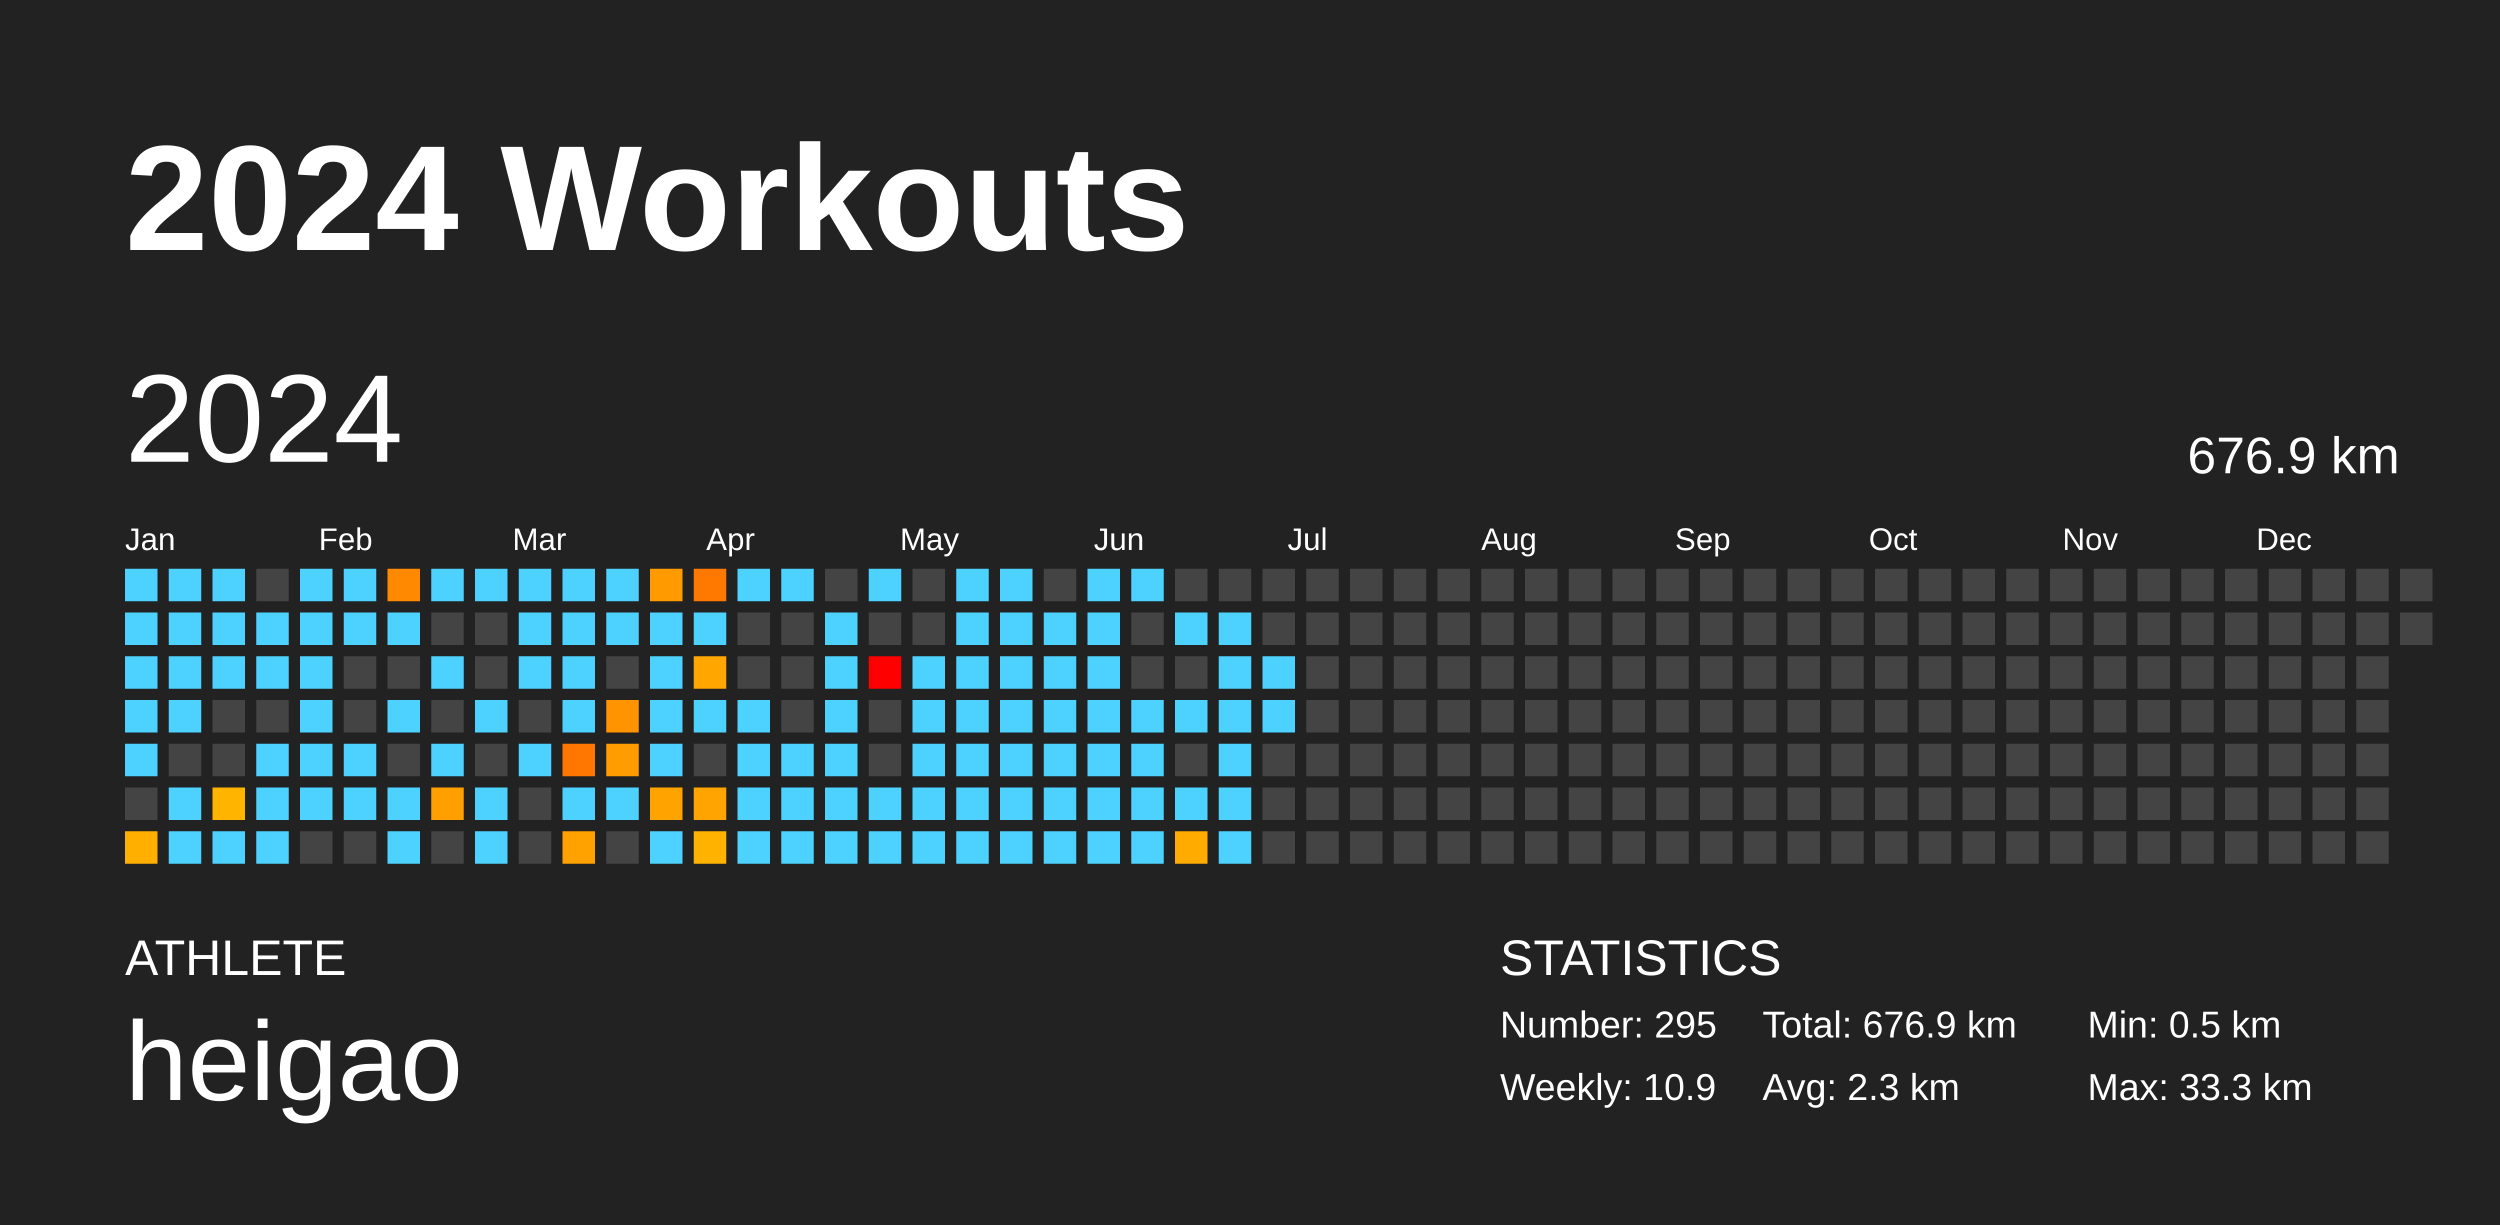
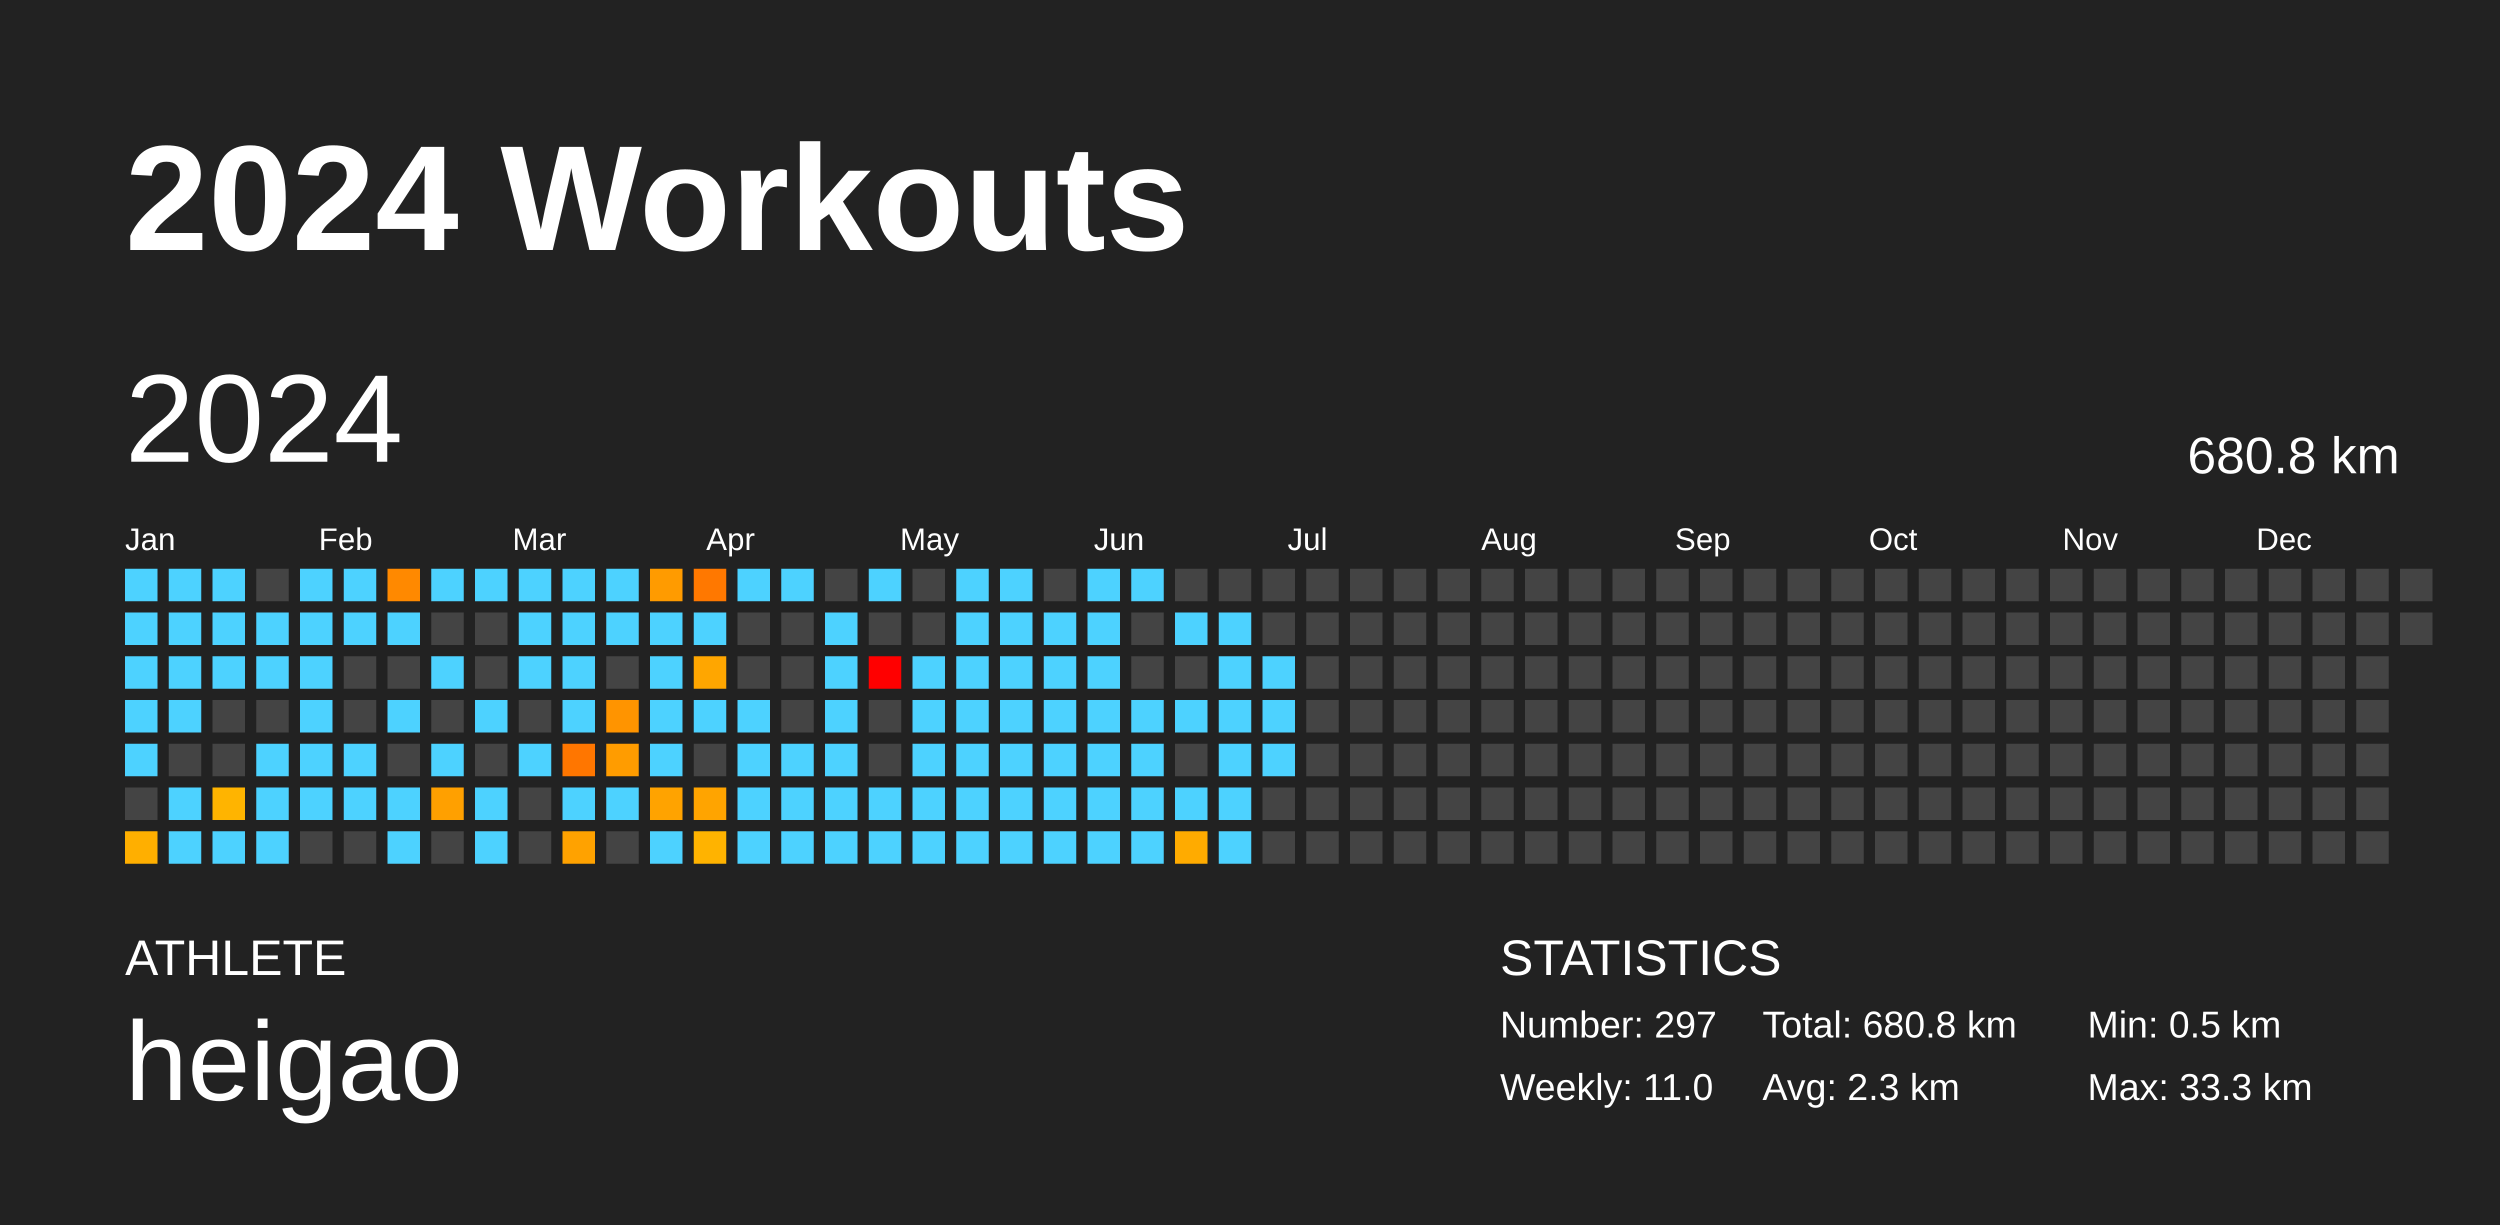
<svg xmlns="http://www.w3.org/2000/svg" baseProfile="full" height="98mm" version="1.1" viewBox="0,0,200,98" width="200mm">
  <defs />
  <rect fill="#222222" height="98" width="200" x="0" y="0" />
  <text fill="#FFFFFF" style="font-size:12px; font-family:Arial; font-weight:bold;" x="10" y="20">2024 Workouts</text>
  <text fill="#FFFFFF" style="font-size:4px; font-family:Arial" x="10" y="78">ATHLETE</text>
  <text fill="#FFFFFF" style="font-size:9px; font-family:Arial" x="10" y="88">heigao</text>
  <text fill="#FFFFFF" style="font-size:4px; font-family:Arial" x="120" y="78">STATISTICS</text>
-   <text fill="#FFFFFF" style="font-size:3px; font-family:Arial" x="120" y="83">Number: 295</text>
-   <text fill="#FFFFFF" style="font-size:3px; font-family:Arial" x="120" y="88">Weekly: 10.9</text>
-   <text fill="#FFFFFF" style="font-size:3px; font-family:Arial" x="141" y="83">Total: 676.9 km</text>
+   <text fill="#FFFFFF" style="font-size:3px; font-family:Arial" x="120" y="83">Number: 297</text>
+   <text fill="#FFFFFF" style="font-size:3px; font-family:Arial" x="120" y="88">Weekly: 11.0</text>
+   <text fill="#FFFFFF" style="font-size:3px; font-family:Arial" x="141" y="83">Total: 680.8 km</text>
  <text fill="#FFFFFF" style="font-size:3px; font-family:Arial" x="141" y="88">Avg: 2.3 km</text>
  <text fill="#FFFFFF" style="font-size:3px; font-family:Arial" x="167" y="83">Min: 0.5 km</text>
  <text fill="#FFFFFF" style="font-size:3px; font-family:Arial" x="167" y="88">Max: 33.3 km</text>
  <text dominant-baseline="hanging" fill="#FFFFFF" style="font-size:10.0px; font-family:Arial;" x="10" y="30">2024</text>
-   <text dominant-baseline="hanging" fill="#FFFFFF" style="font-size:4.125px; font-family:Arial;" x="175" y="35">676.9 km</text>
+   <text dominant-baseline="hanging" fill="#FFFFFF" style="font-size:4.125px; font-family:Arial;" x="175" y="35">680.8 km</text>
  <text fill="#FFFFFF" style="font-size:2.5px; font-family:Arial" x="10.0" y="44">Jan</text>
  <text fill="#FFFFFF" style="font-size:2.5px; font-family:Arial" x="25.5" y="44">Feb</text>
  <text fill="#FFFFFF" style="font-size:2.5px; font-family:Arial" x="41.0" y="44">Mar</text>
  <text fill="#FFFFFF" style="font-size:2.5px; font-family:Arial" x="56.5" y="44">Apr</text>
  <text fill="#FFFFFF" style="font-size:2.5px; font-family:Arial" x="72.0" y="44">May</text>
  <text fill="#FFFFFF" style="font-size:2.5px; font-family:Arial" x="87.5" y="44">Jun</text>
  <text fill="#FFFFFF" style="font-size:2.5px; font-family:Arial" x="103.0" y="44">Jul</text>
  <text fill="#FFFFFF" style="font-size:2.5px; font-family:Arial" x="118.5" y="44">Aug</text>
  <text fill="#FFFFFF" style="font-size:2.5px; font-family:Arial" x="134.0" y="44">Sep</text>
  <text fill="#FFFFFF" style="font-size:2.5px; font-family:Arial" x="149.5" y="44">Oct</text>
  <text fill="#FFFFFF" style="font-size:2.5px; font-family:Arial" x="165.0" y="44">Nov</text>
  <text fill="#FFFFFF" style="font-size:2.5px; font-family:Arial" x="180.5" y="44">Dec</text>
  <rect fill="#4dd2ff" height="2.6" width="2.6" x="10.0" y="45.5" />
  <rect fill="#4dd2ff" height="2.6" width="2.6" x="10.0" y="49.0" />
  <rect fill="#4dd2ff" height="2.6" width="2.6" x="10.0" y="52.5" />
  <rect fill="#4dd2ff" height="2.6" width="2.6" x="10.0" y="56.0" />
  <rect fill="#4dd2ff" height="2.6" width="2.6" x="10.0" y="59.5" />
  <rect fill="#444444" height="2.6" width="2.6" x="10.0" y="63.0" />
  <rect fill="#ffaf00" height="2.6" width="2.6" x="10.0" y="66.5" />
  <rect fill="#4dd2ff" height="2.6" width="2.6" x="13.5" y="45.5" />
  <rect fill="#4dd2ff" height="2.6" width="2.6" x="13.5" y="49.0" />
  <rect fill="#4dd2ff" height="2.6" width="2.6" x="13.5" y="52.5" />
  <rect fill="#4dd2ff" height="2.6" width="2.6" x="13.5" y="56.0" />
  <rect fill="#444444" height="2.6" width="2.6" x="13.5" y="59.5" />
  <rect fill="#4dd2ff" height="2.6" width="2.6" x="13.5" y="63.0" />
  <rect fill="#4dd2ff" height="2.6" width="2.6" x="13.5" y="66.5" />
  <rect fill="#4dd2ff" height="2.6" width="2.6" x="17.0" y="45.5" />
  <rect fill="#4dd2ff" height="2.6" width="2.6" x="17.0" y="49.0" />
  <rect fill="#4dd2ff" height="2.6" width="2.6" x="17.0" y="52.5" />
  <rect fill="#444444" height="2.6" width="2.6" x="17.0" y="56.0" />
  <rect fill="#444444" height="2.6" width="2.6" x="17.0" y="59.5" />
  <rect fill="#ffb400" height="2.6" width="2.6" x="17.0" y="63.0" />
  <rect fill="#4dd2ff" height="2.6" width="2.6" x="17.0" y="66.5" />
  <rect fill="#444444" height="2.6" width="2.6" x="20.5" y="45.5" />
  <rect fill="#4dd2ff" height="2.6" width="2.6" x="20.5" y="49.0" />
  <rect fill="#4dd2ff" height="2.6" width="2.6" x="20.5" y="52.5" />
  <rect fill="#444444" height="2.6" width="2.6" x="20.5" y="56.0" />
  <rect fill="#4dd2ff" height="2.6" width="2.6" x="20.5" y="59.5" />
  <rect fill="#4dd2ff" height="2.6" width="2.6" x="20.5" y="63.0" />
  <rect fill="#4dd2ff" height="2.6" width="2.6" x="20.5" y="66.5" />
  <rect fill="#4dd2ff" height="2.6" width="2.6" x="24.0" y="45.5" />
  <rect fill="#4dd2ff" height="2.6" width="2.6" x="24.0" y="49.0" />
  <rect fill="#4dd2ff" height="2.6" width="2.6" x="24.0" y="52.5" />
  <rect fill="#4dd2ff" height="2.6" width="2.6" x="24.0" y="56.0" />
  <rect fill="#4dd2ff" height="2.6" width="2.6" x="24.0" y="59.5" />
  <rect fill="#4dd2ff" height="2.6" width="2.6" x="24.0" y="63.0" />
  <rect fill="#444444" height="2.6" width="2.6" x="24.0" y="66.5" />
  <rect fill="#4dd2ff" height="2.6" width="2.6" x="27.5" y="45.5" />
  <rect fill="#4dd2ff" height="2.6" width="2.6" x="27.5" y="49.0" />
  <rect fill="#444444" height="2.6" width="2.6" x="27.5" y="52.5" />
  <rect fill="#444444" height="2.6" width="2.6" x="27.5" y="56.0" />
  <rect fill="#4dd2ff" height="2.6" width="2.6" x="27.5" y="59.5" />
  <rect fill="#4dd2ff" height="2.6" width="2.6" x="27.5" y="63.0" />
  <rect fill="#444444" height="2.6" width="2.6" x="27.5" y="66.5" />
  <rect fill="#ff8900" height="2.6" width="2.6" x="31.0" y="45.5" />
  <rect fill="#4dd2ff" height="2.6" width="2.6" x="31.0" y="49.0" />
  <rect fill="#444444" height="2.6" width="2.6" x="31.0" y="52.5" />
  <rect fill="#4dd2ff" height="2.6" width="2.6" x="31.0" y="56.0" />
  <rect fill="#444444" height="2.6" width="2.6" x="31.0" y="59.5" />
  <rect fill="#4dd2ff" height="2.6" width="2.6" x="31.0" y="63.0" />
  <rect fill="#4dd2ff" height="2.6" width="2.6" x="31.0" y="66.5" />
  <rect fill="#4dd2ff" height="2.6" width="2.6" x="34.5" y="45.5" />
  <rect fill="#444444" height="2.6" width="2.6" x="34.5" y="49.0" />
  <rect fill="#4dd2ff" height="2.6" width="2.6" x="34.5" y="52.5" />
  <rect fill="#444444" height="2.6" width="2.6" x="34.5" y="56.0" />
  <rect fill="#4dd2ff" height="2.6" width="2.6" x="34.5" y="59.5" />
  <rect fill="#ffa000" height="2.6" width="2.6" x="34.5" y="63.0" />
  <rect fill="#444444" height="2.6" width="2.6" x="34.5" y="66.5" />
  <rect fill="#4dd2ff" height="2.6" width="2.6" x="38.0" y="45.5" />
  <rect fill="#444444" height="2.6" width="2.6" x="38.0" y="49.0" />
  <rect fill="#444444" height="2.6" width="2.6" x="38.0" y="52.5" />
  <rect fill="#4dd2ff" height="2.6" width="2.6" x="38.0" y="56.0" />
  <rect fill="#444444" height="2.6" width="2.6" x="38.0" y="59.5" />
  <rect fill="#4dd2ff" height="2.6" width="2.6" x="38.0" y="63.0" />
  <rect fill="#4dd2ff" height="2.6" width="2.6" x="38.0" y="66.5" />
  <rect fill="#4dd2ff" height="2.6" width="2.6" x="41.5" y="45.5" />
  <rect fill="#4dd2ff" height="2.6" width="2.6" x="41.5" y="49.0" />
  <rect fill="#4dd2ff" height="2.6" width="2.6" x="41.5" y="52.5" />
  <rect fill="#444444" height="2.6" width="2.6" x="41.5" y="56.0" />
  <rect fill="#4dd2ff" height="2.6" width="2.6" x="41.5" y="59.5" />
  <rect fill="#444444" height="2.6" width="2.6" x="41.5" y="63.0" />
  <rect fill="#444444" height="2.6" width="2.6" x="41.5" y="66.5" />
  <rect fill="#4dd2ff" height="2.6" width="2.6" x="45.0" y="45.5" />
  <rect fill="#4dd2ff" height="2.6" width="2.6" x="45.0" y="49.0" />
  <rect fill="#4dd2ff" height="2.6" width="2.6" x="45.0" y="52.5" />
  <rect fill="#4dd2ff" height="2.6" width="2.6" x="45.0" y="56.0" />
  <rect fill="#ff7600" height="2.6" width="2.6" x="45.0" y="59.5" />
  <rect fill="#4dd2ff" height="2.6" width="2.6" x="45.0" y="63.0" />
  <rect fill="#ffa200" height="2.6" width="2.6" x="45.0" y="66.5" />
  <rect fill="#4dd2ff" height="2.6" width="2.6" x="48.5" y="45.5" />
  <rect fill="#4dd2ff" height="2.6" width="2.6" x="48.5" y="49.0" />
  <rect fill="#444444" height="2.6" width="2.6" x="48.5" y="52.5" />
  <rect fill="#ff9400" height="2.6" width="2.6" x="48.5" y="56.0" />
  <rect fill="#ff9c00" height="2.6" width="2.6" x="48.5" y="59.5" />
  <rect fill="#4dd2ff" height="2.6" width="2.6" x="48.5" y="63.0" />
  <rect fill="#444444" height="2.6" width="2.6" x="48.5" y="66.5" />
  <rect fill="#ff9b00" height="2.6" width="2.6" x="52.0" y="45.5" />
  <rect fill="#4dd2ff" height="2.6" width="2.6" x="52.0" y="49.0" />
  <rect fill="#4dd2ff" height="2.6" width="2.6" x="52.0" y="52.5" />
  <rect fill="#4dd2ff" height="2.6" width="2.6" x="52.0" y="56.0" />
  <rect fill="#4dd2ff" height="2.6" width="2.6" x="52.0" y="59.5" />
  <rect fill="#ffa300" height="2.6" width="2.6" x="52.0" y="63.0" />
  <rect fill="#4dd2ff" height="2.6" width="2.6" x="52.0" y="66.5" />
  <rect fill="#ff7800" height="2.6" width="2.6" x="55.5" y="45.5" />
  <rect fill="#4dd2ff" height="2.6" width="2.6" x="55.5" y="49.0" />
  <rect fill="#ffa600" height="2.6" width="2.6" x="55.5" y="52.5" />
  <rect fill="#4dd2ff" height="2.6" width="2.6" x="55.5" y="56.0" />
  <rect fill="#444444" height="2.6" width="2.6" x="55.5" y="59.5" />
  <rect fill="#ffa400" height="2.6" width="2.6" x="55.5" y="63.0" />
  <rect fill="#ffb300" height="2.6" width="2.6" x="55.5" y="66.5" />
  <rect fill="#4dd2ff" height="2.6" width="2.6" x="59.0" y="45.5" />
  <rect fill="#444444" height="2.6" width="2.6" x="59.0" y="49.0" />
  <rect fill="#444444" height="2.6" width="2.6" x="59.0" y="52.5" />
  <rect fill="#4dd2ff" height="2.6" width="2.6" x="59.0" y="56.0" />
  <rect fill="#4dd2ff" height="2.6" width="2.6" x="59.0" y="59.5" />
  <rect fill="#4dd2ff" height="2.6" width="2.6" x="59.0" y="63.0" />
  <rect fill="#4dd2ff" height="2.6" width="2.6" x="59.0" y="66.5" />
  <rect fill="#4dd2ff" height="2.6" width="2.6" x="62.5" y="45.5" />
  <rect fill="#444444" height="2.6" width="2.6" x="62.5" y="49.0" />
  <rect fill="#444444" height="2.6" width="2.6" x="62.5" y="52.5" />
  <rect fill="#444444" height="2.6" width="2.6" x="62.5" y="56.0" />
  <rect fill="#4dd2ff" height="2.6" width="2.6" x="62.5" y="59.5" />
  <rect fill="#4dd2ff" height="2.6" width="2.6" x="62.5" y="63.0" />
  <rect fill="#4dd2ff" height="2.6" width="2.6" x="62.5" y="66.5" />
  <rect fill="#444444" height="2.6" width="2.6" x="66.0" y="45.5" />
  <rect fill="#4dd2ff" height="2.6" width="2.6" x="66.0" y="49.0" />
  <rect fill="#4dd2ff" height="2.6" width="2.6" x="66.0" y="52.5" />
  <rect fill="#4dd2ff" height="2.6" width="2.6" x="66.0" y="56.0" />
  <rect fill="#4dd2ff" height="2.6" width="2.6" x="66.0" y="59.5" />
  <rect fill="#4dd2ff" height="2.6" width="2.6" x="66.0" y="63.0" />
  <rect fill="#4dd2ff" height="2.6" width="2.6" x="66.0" y="66.5" />
  <rect fill="#4dd2ff" height="2.6" width="2.6" x="69.5" y="45.5" />
  <rect fill="#444444" height="2.6" width="2.6" x="69.5" y="49.0" />
  <rect fill="red" height="2.6" width="2.6" x="69.5" y="52.5" />
  <rect fill="#444444" height="2.6" width="2.6" x="69.5" y="56.0" />
  <rect fill="#444444" height="2.6" width="2.6" x="69.5" y="59.5" />
  <rect fill="#4dd2ff" height="2.6" width="2.6" x="69.5" y="63.0" />
  <rect fill="#4dd2ff" height="2.6" width="2.6" x="69.5" y="66.5" />
  <rect fill="#444444" height="2.6" width="2.6" x="73.0" y="45.5" />
  <rect fill="#444444" height="2.6" width="2.6" x="73.0" y="49.0" />
  <rect fill="#4dd2ff" height="2.6" width="2.6" x="73.0" y="52.5" />
  <rect fill="#4dd2ff" height="2.6" width="2.6" x="73.0" y="56.0" />
  <rect fill="#4dd2ff" height="2.6" width="2.6" x="73.0" y="59.5" />
  <rect fill="#4dd2ff" height="2.6" width="2.6" x="73.0" y="63.0" />
  <rect fill="#4dd2ff" height="2.6" width="2.6" x="73.0" y="66.5" />
  <rect fill="#4dd2ff" height="2.6" width="2.6" x="76.5" y="45.5" />
  <rect fill="#4dd2ff" height="2.6" width="2.6" x="76.5" y="49.0" />
  <rect fill="#4dd2ff" height="2.6" width="2.6" x="76.5" y="52.5" />
  <rect fill="#4dd2ff" height="2.6" width="2.6" x="76.5" y="56.0" />
  <rect fill="#4dd2ff" height="2.6" width="2.6" x="76.5" y="59.5" />
  <rect fill="#4dd2ff" height="2.6" width="2.6" x="76.5" y="63.0" />
  <rect fill="#4dd2ff" height="2.6" width="2.6" x="76.5" y="66.5" />
  <rect fill="#4dd2ff" height="2.6" width="2.6" x="80.0" y="45.5" />
  <rect fill="#4dd2ff" height="2.6" width="2.6" x="80.0" y="49.0" />
  <rect fill="#4dd2ff" height="2.6" width="2.6" x="80.0" y="52.5" />
  <rect fill="#4dd2ff" height="2.6" width="2.6" x="80.0" y="56.0" />
  <rect fill="#4dd2ff" height="2.6" width="2.6" x="80.0" y="59.5" />
  <rect fill="#4dd2ff" height="2.6" width="2.6" x="80.0" y="63.0" />
  <rect fill="#4dd2ff" height="2.6" width="2.6" x="80.0" y="66.5" />
  <rect fill="#444444" height="2.6" width="2.6" x="83.5" y="45.5" />
  <rect fill="#4dd2ff" height="2.6" width="2.6" x="83.5" y="49.0" />
  <rect fill="#4dd2ff" height="2.6" width="2.6" x="83.5" y="52.5" />
  <rect fill="#4dd2ff" height="2.6" width="2.6" x="83.5" y="56.0" />
  <rect fill="#4dd2ff" height="2.6" width="2.6" x="83.5" y="59.5" />
  <rect fill="#4dd2ff" height="2.6" width="2.6" x="83.5" y="63.0" />
  <rect fill="#4dd2ff" height="2.6" width="2.6" x="83.5" y="66.5" />
  <rect fill="#4dd2ff" height="2.6" width="2.6" x="87.0" y="45.5" />
  <rect fill="#4dd2ff" height="2.6" width="2.6" x="87.0" y="49.0" />
  <rect fill="#4dd2ff" height="2.6" width="2.6" x="87.0" y="52.5" />
  <rect fill="#4dd2ff" height="2.6" width="2.6" x="87.0" y="56.0" />
  <rect fill="#4dd2ff" height="2.6" width="2.6" x="87.0" y="59.5" />
  <rect fill="#4dd2ff" height="2.6" width="2.6" x="87.0" y="63.0" />
  <rect fill="#4dd2ff" height="2.6" width="2.6" x="87.0" y="66.5" />
  <rect fill="#4dd2ff" height="2.6" width="2.6" x="90.5" y="45.5" />
  <rect fill="#444444" height="2.6" width="2.6" x="90.5" y="49.0" />
  <rect fill="#444444" height="2.6" width="2.6" x="90.5" y="52.5" />
  <rect fill="#4dd2ff" height="2.6" width="2.6" x="90.5" y="56.0" />
  <rect fill="#4dd2ff" height="2.6" width="2.6" x="90.5" y="59.5" />
  <rect fill="#4dd2ff" height="2.6" width="2.6" x="90.5" y="63.0" />
  <rect fill="#4dd2ff" height="2.6" width="2.6" x="90.5" y="66.5" />
  <rect fill="#444444" height="2.6" width="2.6" x="94.0" y="45.5" />
  <rect fill="#4dd2ff" height="2.6" width="2.6" x="94.0" y="49.0" />
  <rect fill="#444444" height="2.6" width="2.6" x="94.0" y="52.5" />
  <rect fill="#4dd2ff" height="2.6" width="2.6" x="94.0" y="56.0" />
  <rect fill="#444444" height="2.6" width="2.6" x="94.0" y="59.5" />
  <rect fill="#4dd2ff" height="2.6" width="2.6" x="94.0" y="63.0" />
  <rect fill="#ffab00" height="2.6" width="2.6" x="94.0" y="66.5" />
  <rect fill="#444444" height="2.6" width="2.6" x="97.5" y="45.5" />
  <rect fill="#4dd2ff" height="2.6" width="2.6" x="97.5" y="49.0" />
  <rect fill="#4dd2ff" height="2.6" width="2.6" x="97.5" y="52.5" />
  <rect fill="#4dd2ff" height="2.6" width="2.6" x="97.5" y="56.0" />
  <rect fill="#4dd2ff" height="2.6" width="2.6" x="97.5" y="59.5" />
  <rect fill="#4dd2ff" height="2.6" width="2.6" x="97.5" y="63.0" />
  <rect fill="#4dd2ff" height="2.6" width="2.6" x="97.5" y="66.5" />
  <rect fill="#444444" height="2.6" width="2.6" x="101.0" y="45.5" />
  <rect fill="#444444" height="2.6" width="2.6" x="101.0" y="49.0" />
  <rect fill="#4dd2ff" height="2.6" width="2.6" x="101.0" y="52.5" />
  <rect fill="#4dd2ff" height="2.6" width="2.6" x="101.0" y="56.0" />
-   <rect fill="#444444" height="2.6" width="2.6" x="101.0" y="59.5" />
+   <rect fill="#4dd2ff" height="2.6" width="2.6" x="101.0" y="59.5" />
  <rect fill="#444444" height="2.6" width="2.6" x="101.0" y="63.0" />
  <rect fill="#444444" height="2.6" width="2.6" x="101.0" y="66.5" />
  <rect fill="#444444" height="2.6" width="2.6" x="104.5" y="45.5" />
  <rect fill="#444444" height="2.6" width="2.6" x="104.5" y="49.0" />
  <rect fill="#444444" height="2.6" width="2.6" x="104.5" y="52.5" />
  <rect fill="#444444" height="2.6" width="2.6" x="104.5" y="56.0" />
  <rect fill="#444444" height="2.6" width="2.6" x="104.5" y="59.5" />
  <rect fill="#444444" height="2.6" width="2.6" x="104.5" y="63.0" />
  <rect fill="#444444" height="2.6" width="2.6" x="104.5" y="66.5" />
  <rect fill="#444444" height="2.6" width="2.6" x="108.0" y="45.5" />
  <rect fill="#444444" height="2.6" width="2.6" x="108.0" y="49.0" />
  <rect fill="#444444" height="2.6" width="2.6" x="108.0" y="52.5" />
  <rect fill="#444444" height="2.6" width="2.6" x="108.0" y="56.0" />
  <rect fill="#444444" height="2.6" width="2.6" x="108.0" y="59.5" />
  <rect fill="#444444" height="2.6" width="2.6" x="108.0" y="63.0" />
  <rect fill="#444444" height="2.6" width="2.6" x="108.0" y="66.5" />
  <rect fill="#444444" height="2.6" width="2.6" x="111.5" y="45.5" />
  <rect fill="#444444" height="2.6" width="2.6" x="111.5" y="49.0" />
  <rect fill="#444444" height="2.6" width="2.6" x="111.5" y="52.5" />
  <rect fill="#444444" height="2.6" width="2.6" x="111.5" y="56.0" />
  <rect fill="#444444" height="2.6" width="2.6" x="111.5" y="59.5" />
  <rect fill="#444444" height="2.6" width="2.6" x="111.5" y="63.0" />
  <rect fill="#444444" height="2.6" width="2.6" x="111.5" y="66.5" />
  <rect fill="#444444" height="2.6" width="2.6" x="115.0" y="45.5" />
  <rect fill="#444444" height="2.6" width="2.6" x="115.0" y="49.0" />
  <rect fill="#444444" height="2.6" width="2.6" x="115.0" y="52.5" />
  <rect fill="#444444" height="2.6" width="2.6" x="115.0" y="56.0" />
  <rect fill="#444444" height="2.6" width="2.6" x="115.0" y="59.5" />
  <rect fill="#444444" height="2.6" width="2.6" x="115.0" y="63.0" />
  <rect fill="#444444" height="2.6" width="2.6" x="115.0" y="66.5" />
  <rect fill="#444444" height="2.6" width="2.6" x="118.5" y="45.5" />
  <rect fill="#444444" height="2.6" width="2.6" x="118.5" y="49.0" />
  <rect fill="#444444" height="2.6" width="2.6" x="118.5" y="52.5" />
  <rect fill="#444444" height="2.6" width="2.6" x="118.5" y="56.0" />
  <rect fill="#444444" height="2.6" width="2.6" x="118.5" y="59.5" />
  <rect fill="#444444" height="2.6" width="2.6" x="118.5" y="63.0" />
  <rect fill="#444444" height="2.6" width="2.6" x="118.5" y="66.5" />
  <rect fill="#444444" height="2.6" width="2.6" x="122.0" y="45.5" />
  <rect fill="#444444" height="2.6" width="2.6" x="122.0" y="49.0" />
  <rect fill="#444444" height="2.6" width="2.6" x="122.0" y="52.5" />
  <rect fill="#444444" height="2.6" width="2.6" x="122.0" y="56.0" />
  <rect fill="#444444" height="2.6" width="2.6" x="122.0" y="59.5" />
  <rect fill="#444444" height="2.6" width="2.6" x="122.0" y="63.0" />
  <rect fill="#444444" height="2.6" width="2.6" x="122.0" y="66.5" />
  <rect fill="#444444" height="2.6" width="2.6" x="125.5" y="45.5" />
  <rect fill="#444444" height="2.6" width="2.6" x="125.5" y="49.0" />
  <rect fill="#444444" height="2.6" width="2.6" x="125.5" y="52.5" />
  <rect fill="#444444" height="2.6" width="2.6" x="125.5" y="56.0" />
  <rect fill="#444444" height="2.6" width="2.6" x="125.5" y="59.5" />
  <rect fill="#444444" height="2.6" width="2.6" x="125.5" y="63.0" />
  <rect fill="#444444" height="2.6" width="2.6" x="125.5" y="66.5" />
  <rect fill="#444444" height="2.6" width="2.6" x="129.0" y="45.5" />
  <rect fill="#444444" height="2.6" width="2.6" x="129.0" y="49.0" />
  <rect fill="#444444" height="2.6" width="2.6" x="129.0" y="52.5" />
  <rect fill="#444444" height="2.6" width="2.6" x="129.0" y="56.0" />
  <rect fill="#444444" height="2.6" width="2.6" x="129.0" y="59.5" />
  <rect fill="#444444" height="2.6" width="2.6" x="129.0" y="63.0" />
  <rect fill="#444444" height="2.6" width="2.6" x="129.0" y="66.5" />
  <rect fill="#444444" height="2.6" width="2.6" x="132.5" y="45.5" />
  <rect fill="#444444" height="2.6" width="2.6" x="132.5" y="49.0" />
  <rect fill="#444444" height="2.6" width="2.6" x="132.5" y="52.5" />
  <rect fill="#444444" height="2.6" width="2.6" x="132.5" y="56.0" />
  <rect fill="#444444" height="2.6" width="2.6" x="132.5" y="59.5" />
  <rect fill="#444444" height="2.6" width="2.6" x="132.5" y="63.0" />
  <rect fill="#444444" height="2.6" width="2.6" x="132.5" y="66.5" />
  <rect fill="#444444" height="2.6" width="2.6" x="136.0" y="45.5" />
  <rect fill="#444444" height="2.6" width="2.6" x="136.0" y="49.0" />
  <rect fill="#444444" height="2.6" width="2.6" x="136.0" y="52.5" />
  <rect fill="#444444" height="2.6" width="2.6" x="136.0" y="56.0" />
  <rect fill="#444444" height="2.6" width="2.6" x="136.0" y="59.5" />
  <rect fill="#444444" height="2.6" width="2.6" x="136.0" y="63.0" />
  <rect fill="#444444" height="2.6" width="2.6" x="136.0" y="66.5" />
  <rect fill="#444444" height="2.6" width="2.6" x="139.5" y="45.5" />
  <rect fill="#444444" height="2.6" width="2.6" x="139.5" y="49.0" />
  <rect fill="#444444" height="2.6" width="2.6" x="139.5" y="52.5" />
  <rect fill="#444444" height="2.6" width="2.6" x="139.5" y="56.0" />
  <rect fill="#444444" height="2.6" width="2.6" x="139.5" y="59.5" />
  <rect fill="#444444" height="2.6" width="2.6" x="139.5" y="63.0" />
  <rect fill="#444444" height="2.6" width="2.6" x="139.5" y="66.5" />
  <rect fill="#444444" height="2.6" width="2.6" x="143.0" y="45.5" />
  <rect fill="#444444" height="2.6" width="2.6" x="143.0" y="49.0" />
  <rect fill="#444444" height="2.6" width="2.6" x="143.0" y="52.5" />
  <rect fill="#444444" height="2.6" width="2.6" x="143.0" y="56.0" />
  <rect fill="#444444" height="2.6" width="2.6" x="143.0" y="59.5" />
  <rect fill="#444444" height="2.6" width="2.6" x="143.0" y="63.0" />
  <rect fill="#444444" height="2.6" width="2.6" x="143.0" y="66.5" />
  <rect fill="#444444" height="2.6" width="2.6" x="146.5" y="45.5" />
  <rect fill="#444444" height="2.6" width="2.6" x="146.5" y="49.0" />
  <rect fill="#444444" height="2.6" width="2.6" x="146.5" y="52.5" />
  <rect fill="#444444" height="2.6" width="2.6" x="146.5" y="56.0" />
  <rect fill="#444444" height="2.6" width="2.6" x="146.5" y="59.5" />
  <rect fill="#444444" height="2.6" width="2.6" x="146.5" y="63.0" />
  <rect fill="#444444" height="2.6" width="2.6" x="146.5" y="66.5" />
  <rect fill="#444444" height="2.6" width="2.6" x="150.0" y="45.5" />
  <rect fill="#444444" height="2.6" width="2.6" x="150.0" y="49.0" />
  <rect fill="#444444" height="2.6" width="2.6" x="150.0" y="52.5" />
  <rect fill="#444444" height="2.6" width="2.6" x="150.0" y="56.0" />
  <rect fill="#444444" height="2.6" width="2.6" x="150.0" y="59.5" />
  <rect fill="#444444" height="2.6" width="2.6" x="150.0" y="63.0" />
  <rect fill="#444444" height="2.6" width="2.6" x="150.0" y="66.5" />
  <rect fill="#444444" height="2.6" width="2.6" x="153.5" y="45.5" />
  <rect fill="#444444" height="2.6" width="2.6" x="153.5" y="49.0" />
  <rect fill="#444444" height="2.6" width="2.6" x="153.5" y="52.5" />
  <rect fill="#444444" height="2.6" width="2.6" x="153.5" y="56.0" />
  <rect fill="#444444" height="2.6" width="2.6" x="153.5" y="59.5" />
  <rect fill="#444444" height="2.6" width="2.6" x="153.5" y="63.0" />
  <rect fill="#444444" height="2.6" width="2.6" x="153.5" y="66.5" />
  <rect fill="#444444" height="2.6" width="2.6" x="157.0" y="45.5" />
  <rect fill="#444444" height="2.6" width="2.6" x="157.0" y="49.0" />
  <rect fill="#444444" height="2.6" width="2.6" x="157.0" y="52.5" />
  <rect fill="#444444" height="2.6" width="2.6" x="157.0" y="56.0" />
  <rect fill="#444444" height="2.6" width="2.6" x="157.0" y="59.5" />
  <rect fill="#444444" height="2.6" width="2.6" x="157.0" y="63.0" />
  <rect fill="#444444" height="2.6" width="2.6" x="157.0" y="66.5" />
  <rect fill="#444444" height="2.6" width="2.6" x="160.5" y="45.5" />
  <rect fill="#444444" height="2.6" width="2.6" x="160.5" y="49.0" />
  <rect fill="#444444" height="2.6" width="2.6" x="160.5" y="52.5" />
  <rect fill="#444444" height="2.6" width="2.6" x="160.5" y="56.0" />
  <rect fill="#444444" height="2.6" width="2.6" x="160.5" y="59.5" />
  <rect fill="#444444" height="2.6" width="2.6" x="160.5" y="63.0" />
  <rect fill="#444444" height="2.6" width="2.6" x="160.5" y="66.5" />
  <rect fill="#444444" height="2.6" width="2.6" x="164.0" y="45.5" />
  <rect fill="#444444" height="2.6" width="2.6" x="164.0" y="49.0" />
  <rect fill="#444444" height="2.6" width="2.6" x="164.0" y="52.5" />
  <rect fill="#444444" height="2.6" width="2.6" x="164.0" y="56.0" />
  <rect fill="#444444" height="2.6" width="2.6" x="164.0" y="59.5" />
  <rect fill="#444444" height="2.6" width="2.6" x="164.0" y="63.0" />
  <rect fill="#444444" height="2.6" width="2.6" x="164.0" y="66.5" />
  <rect fill="#444444" height="2.6" width="2.6" x="167.5" y="45.5" />
  <rect fill="#444444" height="2.6" width="2.6" x="167.5" y="49.0" />
  <rect fill="#444444" height="2.6" width="2.6" x="167.5" y="52.5" />
  <rect fill="#444444" height="2.6" width="2.6" x="167.5" y="56.0" />
  <rect fill="#444444" height="2.6" width="2.6" x="167.5" y="59.5" />
  <rect fill="#444444" height="2.6" width="2.6" x="167.5" y="63.0" />
  <rect fill="#444444" height="2.6" width="2.6" x="167.5" y="66.5" />
  <rect fill="#444444" height="2.6" width="2.6" x="171.0" y="45.5" />
  <rect fill="#444444" height="2.6" width="2.6" x="171.0" y="49.0" />
  <rect fill="#444444" height="2.6" width="2.6" x="171.0" y="52.5" />
  <rect fill="#444444" height="2.6" width="2.6" x="171.0" y="56.0" />
  <rect fill="#444444" height="2.6" width="2.6" x="171.0" y="59.5" />
  <rect fill="#444444" height="2.6" width="2.6" x="171.0" y="63.0" />
  <rect fill="#444444" height="2.6" width="2.6" x="171.0" y="66.5" />
  <rect fill="#444444" height="2.6" width="2.6" x="174.5" y="45.5" />
  <rect fill="#444444" height="2.6" width="2.6" x="174.5" y="49.0" />
  <rect fill="#444444" height="2.6" width="2.6" x="174.5" y="52.5" />
  <rect fill="#444444" height="2.6" width="2.6" x="174.5" y="56.0" />
  <rect fill="#444444" height="2.6" width="2.6" x="174.5" y="59.5" />
  <rect fill="#444444" height="2.6" width="2.6" x="174.5" y="63.0" />
  <rect fill="#444444" height="2.6" width="2.6" x="174.5" y="66.5" />
  <rect fill="#444444" height="2.6" width="2.6" x="178.0" y="45.5" />
  <rect fill="#444444" height="2.6" width="2.6" x="178.0" y="49.0" />
  <rect fill="#444444" height="2.6" width="2.6" x="178.0" y="52.5" />
  <rect fill="#444444" height="2.6" width="2.6" x="178.0" y="56.0" />
  <rect fill="#444444" height="2.6" width="2.6" x="178.0" y="59.5" />
  <rect fill="#444444" height="2.6" width="2.6" x="178.0" y="63.0" />
  <rect fill="#444444" height="2.6" width="2.6" x="178.0" y="66.5" />
  <rect fill="#444444" height="2.6" width="2.6" x="181.5" y="45.5" />
  <rect fill="#444444" height="2.6" width="2.6" x="181.5" y="49.0" />
  <rect fill="#444444" height="2.6" width="2.6" x="181.5" y="52.5" />
  <rect fill="#444444" height="2.6" width="2.6" x="181.5" y="56.0" />
  <rect fill="#444444" height="2.6" width="2.6" x="181.5" y="59.5" />
  <rect fill="#444444" height="2.6" width="2.6" x="181.5" y="63.0" />
  <rect fill="#444444" height="2.6" width="2.6" x="181.5" y="66.5" />
  <rect fill="#444444" height="2.6" width="2.6" x="185.0" y="45.5" />
  <rect fill="#444444" height="2.6" width="2.6" x="185.0" y="49.0" />
  <rect fill="#444444" height="2.6" width="2.6" x="185.0" y="52.5" />
  <rect fill="#444444" height="2.6" width="2.6" x="185.0" y="56.0" />
  <rect fill="#444444" height="2.6" width="2.6" x="185.0" y="59.5" />
  <rect fill="#444444" height="2.6" width="2.6" x="185.0" y="63.0" />
  <rect fill="#444444" height="2.6" width="2.6" x="185.0" y="66.5" />
  <rect fill="#444444" height="2.6" width="2.6" x="188.5" y="45.5" />
  <rect fill="#444444" height="2.6" width="2.6" x="188.5" y="49.0" />
  <rect fill="#444444" height="2.6" width="2.6" x="188.5" y="52.5" />
  <rect fill="#444444" height="2.6" width="2.6" x="188.5" y="56.0" />
  <rect fill="#444444" height="2.6" width="2.6" x="188.5" y="59.5" />
  <rect fill="#444444" height="2.6" width="2.6" x="188.5" y="63.0" />
  <rect fill="#444444" height="2.6" width="2.6" x="188.5" y="66.5" />
  <rect fill="#444444" height="2.6" width="2.6" x="192.0" y="45.5" />
  <rect fill="#444444" height="2.6" width="2.6" x="192.0" y="49.0" />
</svg>
